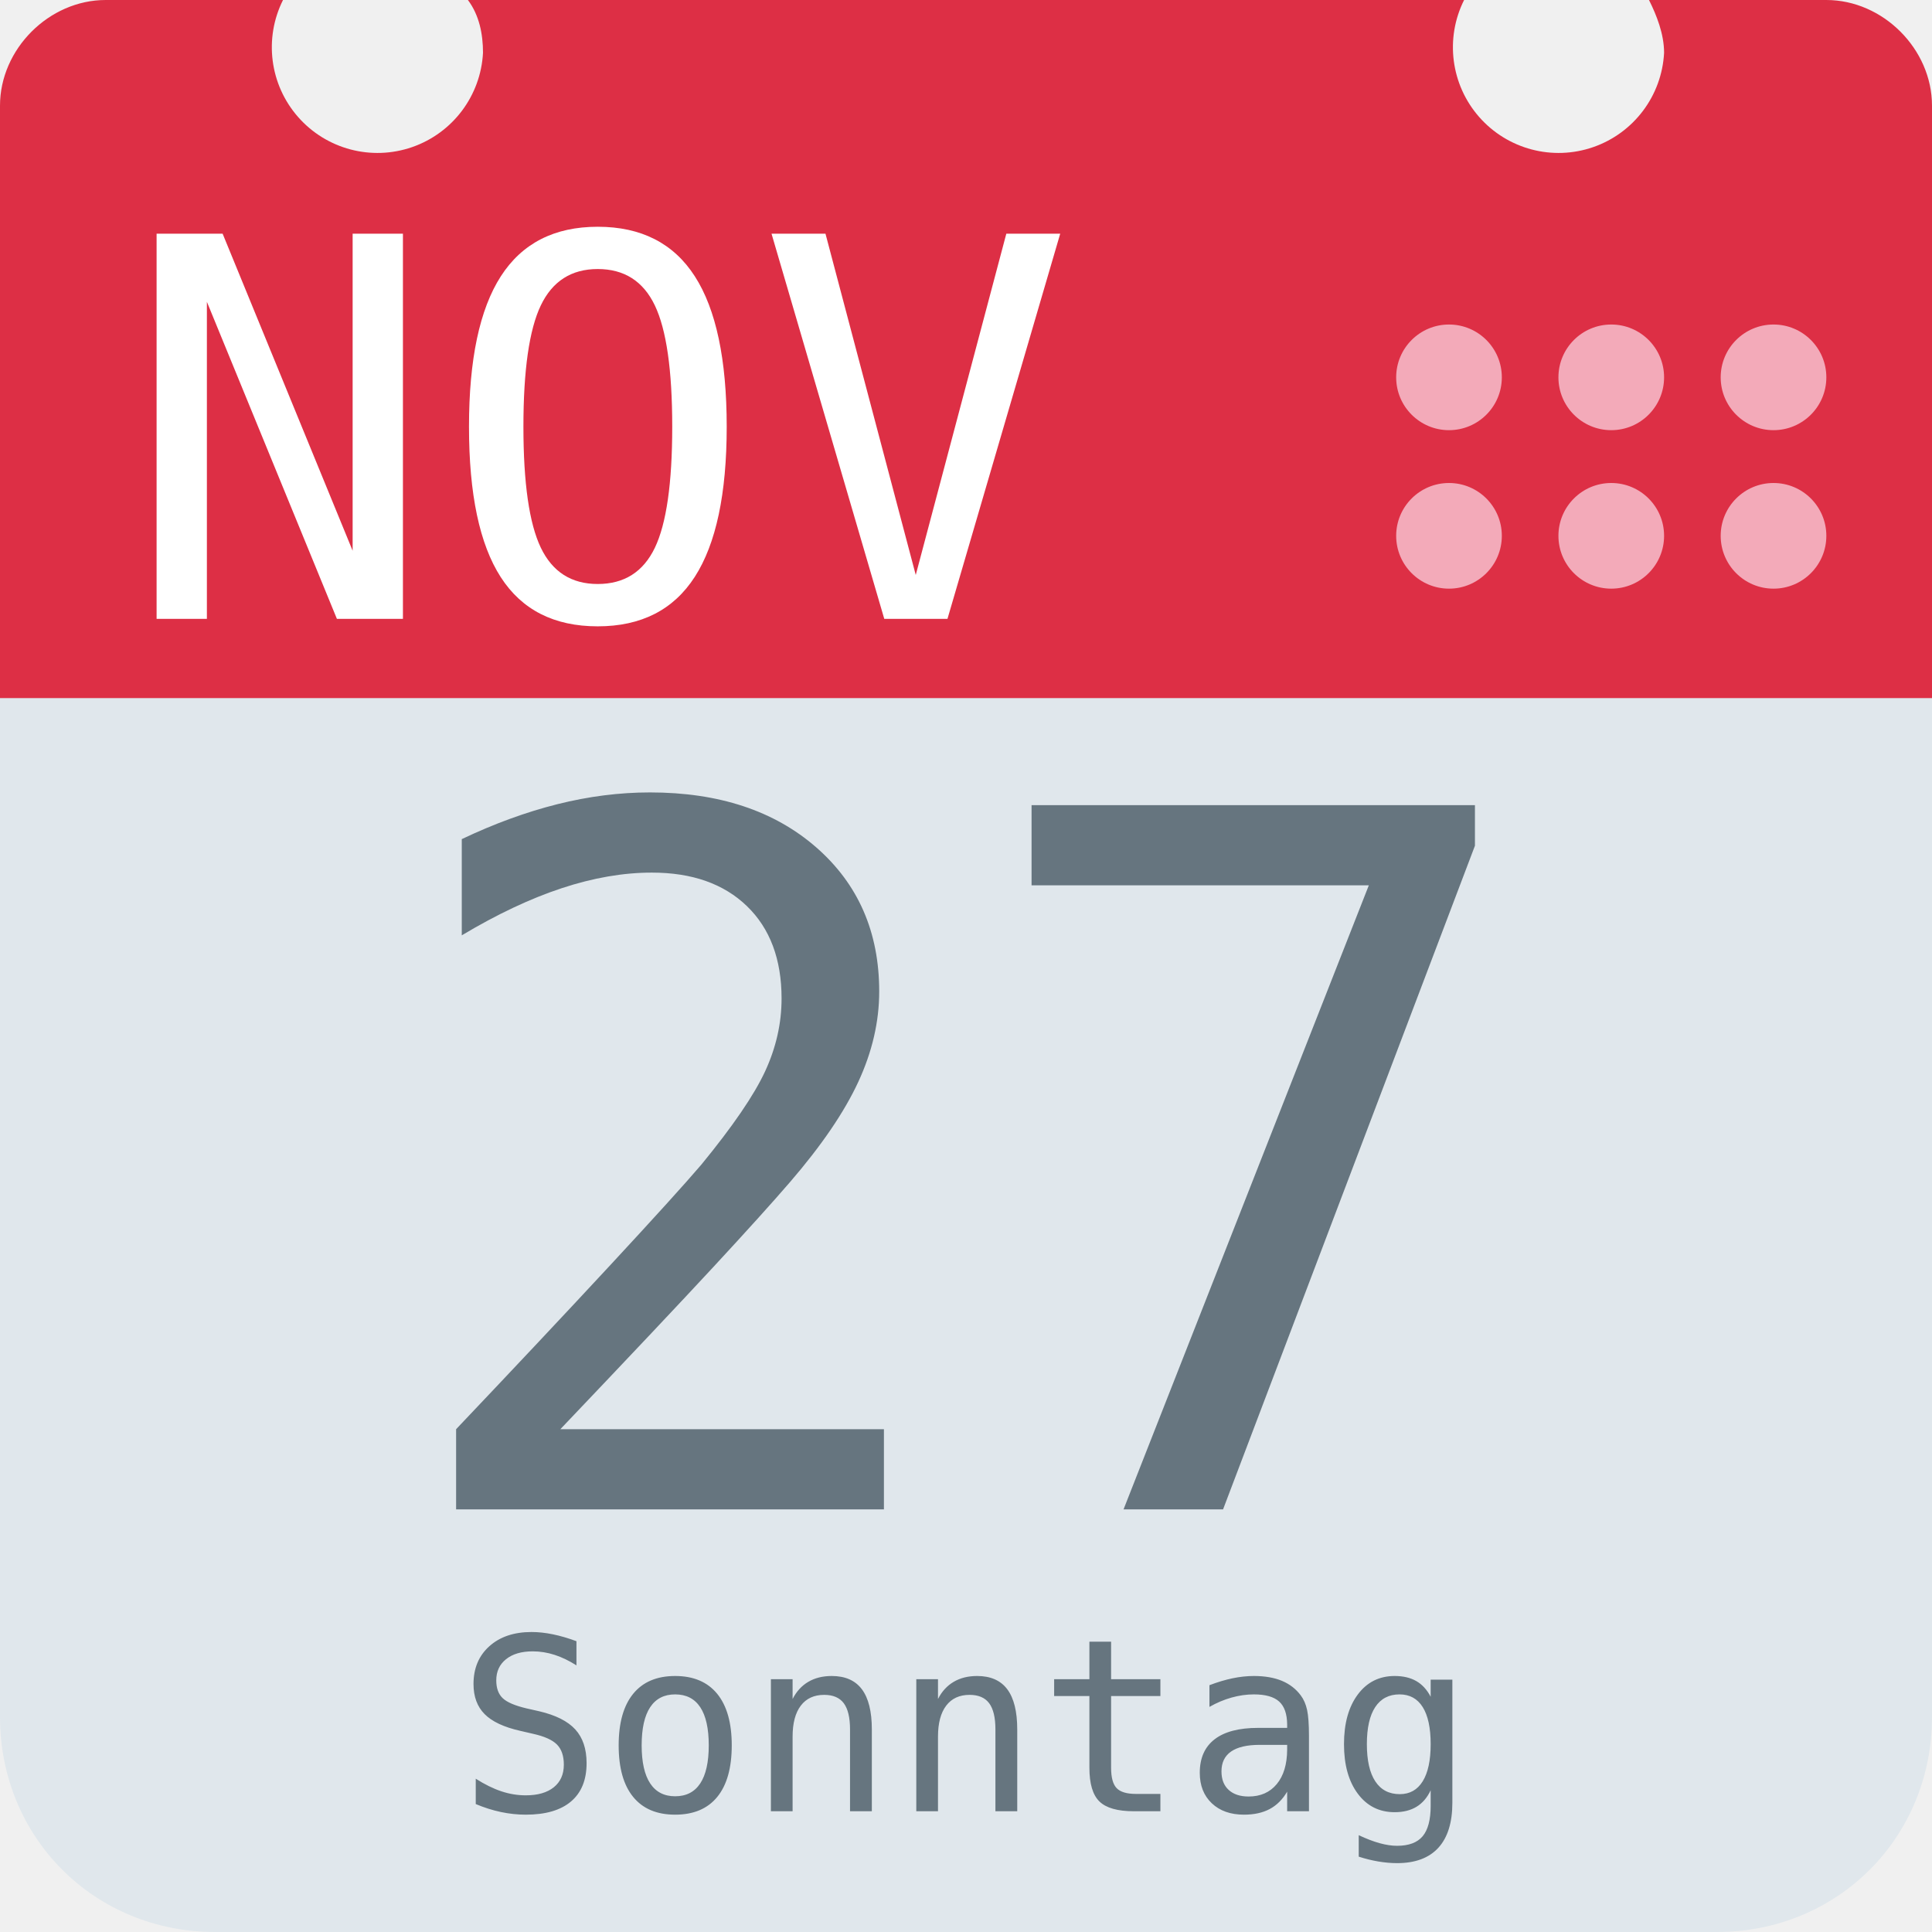
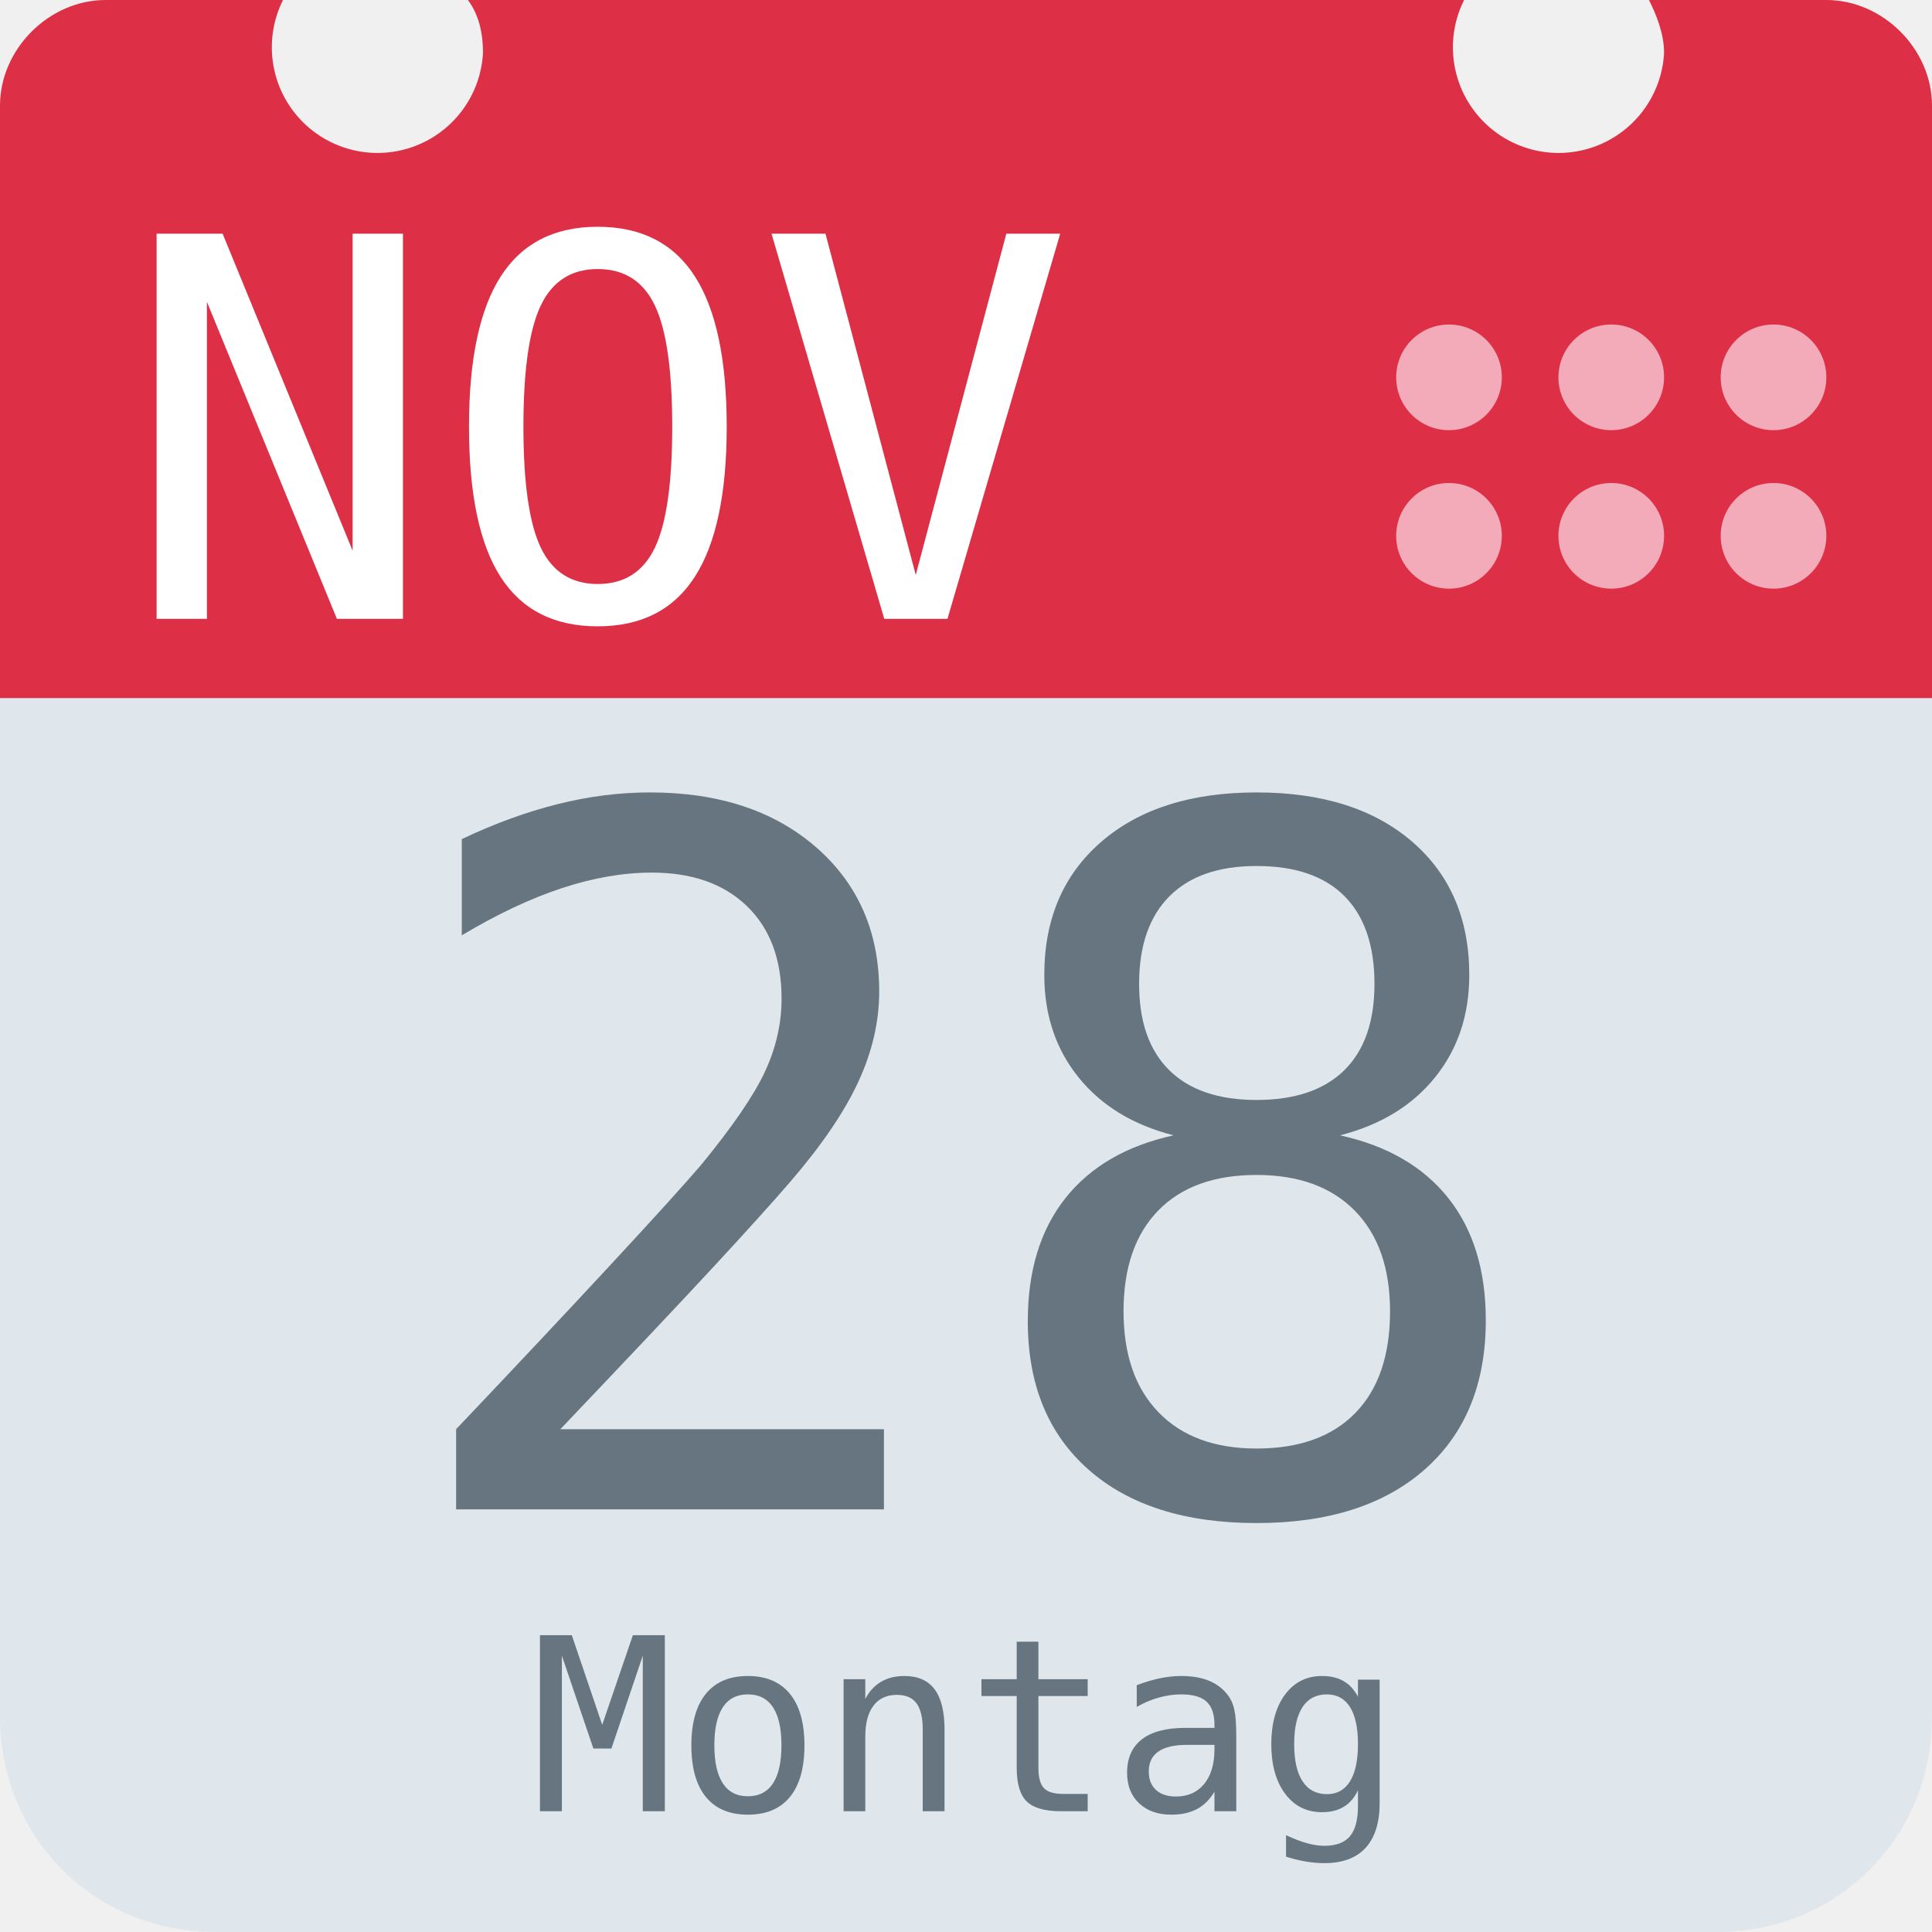
<svg xmlns="http://www.w3.org/2000/svg" aria-label="Calendar" role="img" viewBox="0 0 512 512">
  <path d="M512 455c0 32-25 57-57 57H57c-32 0-57-25-57-57V128c0-31 25-57 57-57h398c32 0 57 26 57 57z" fill="#e0e7ec" />
  <path d="M484 0h-47c2 4 4 9 4 14a28 28 0 1 1-53-14H124c3 4 4 9 4 14A28 28 0 1 1 75 0H28C13 0 0 13 0 28v157h512V28c0-15-13-28-28-28z" fill="#dd2f45" />
  <g fill="#f3aab9">
    <circle cx="470" cy="142" r="14" />
    <circle cx="470" cy="100" r="14" />
    <circle cx="427" cy="142" r="14" />
    <circle cx="427" cy="100" r="14" />
    <circle cx="384" cy="142" r="14" />
    <circle cx="384" cy="100" r="14" />
  </g>
  <text id="month" x="32" y="164" fill="#fff" font-family="monospace" font-size="140px" style="text-anchor: left">NOV</text>
-   <text id="day" x="256" y="400" fill="#66757f" font-family="monospace" font-size="256px" style="text-anchor: middle">27</text>
-   <text id="weekday" x="256" y="480" fill="#66757f" font-family="monospace" font-size="64px" style="text-anchor: middle">Sonntag</text>
+   <text id="day" x="256" y="400" fill="#66757f" font-family="monospace" font-size="256px" style="text-anchor: middle">28</text>
+   <text id="weekday" x="256" y="480" fill="#66757f" font-family="monospace" font-size="64px" style="text-anchor: middle">Montag</text>
</svg>
